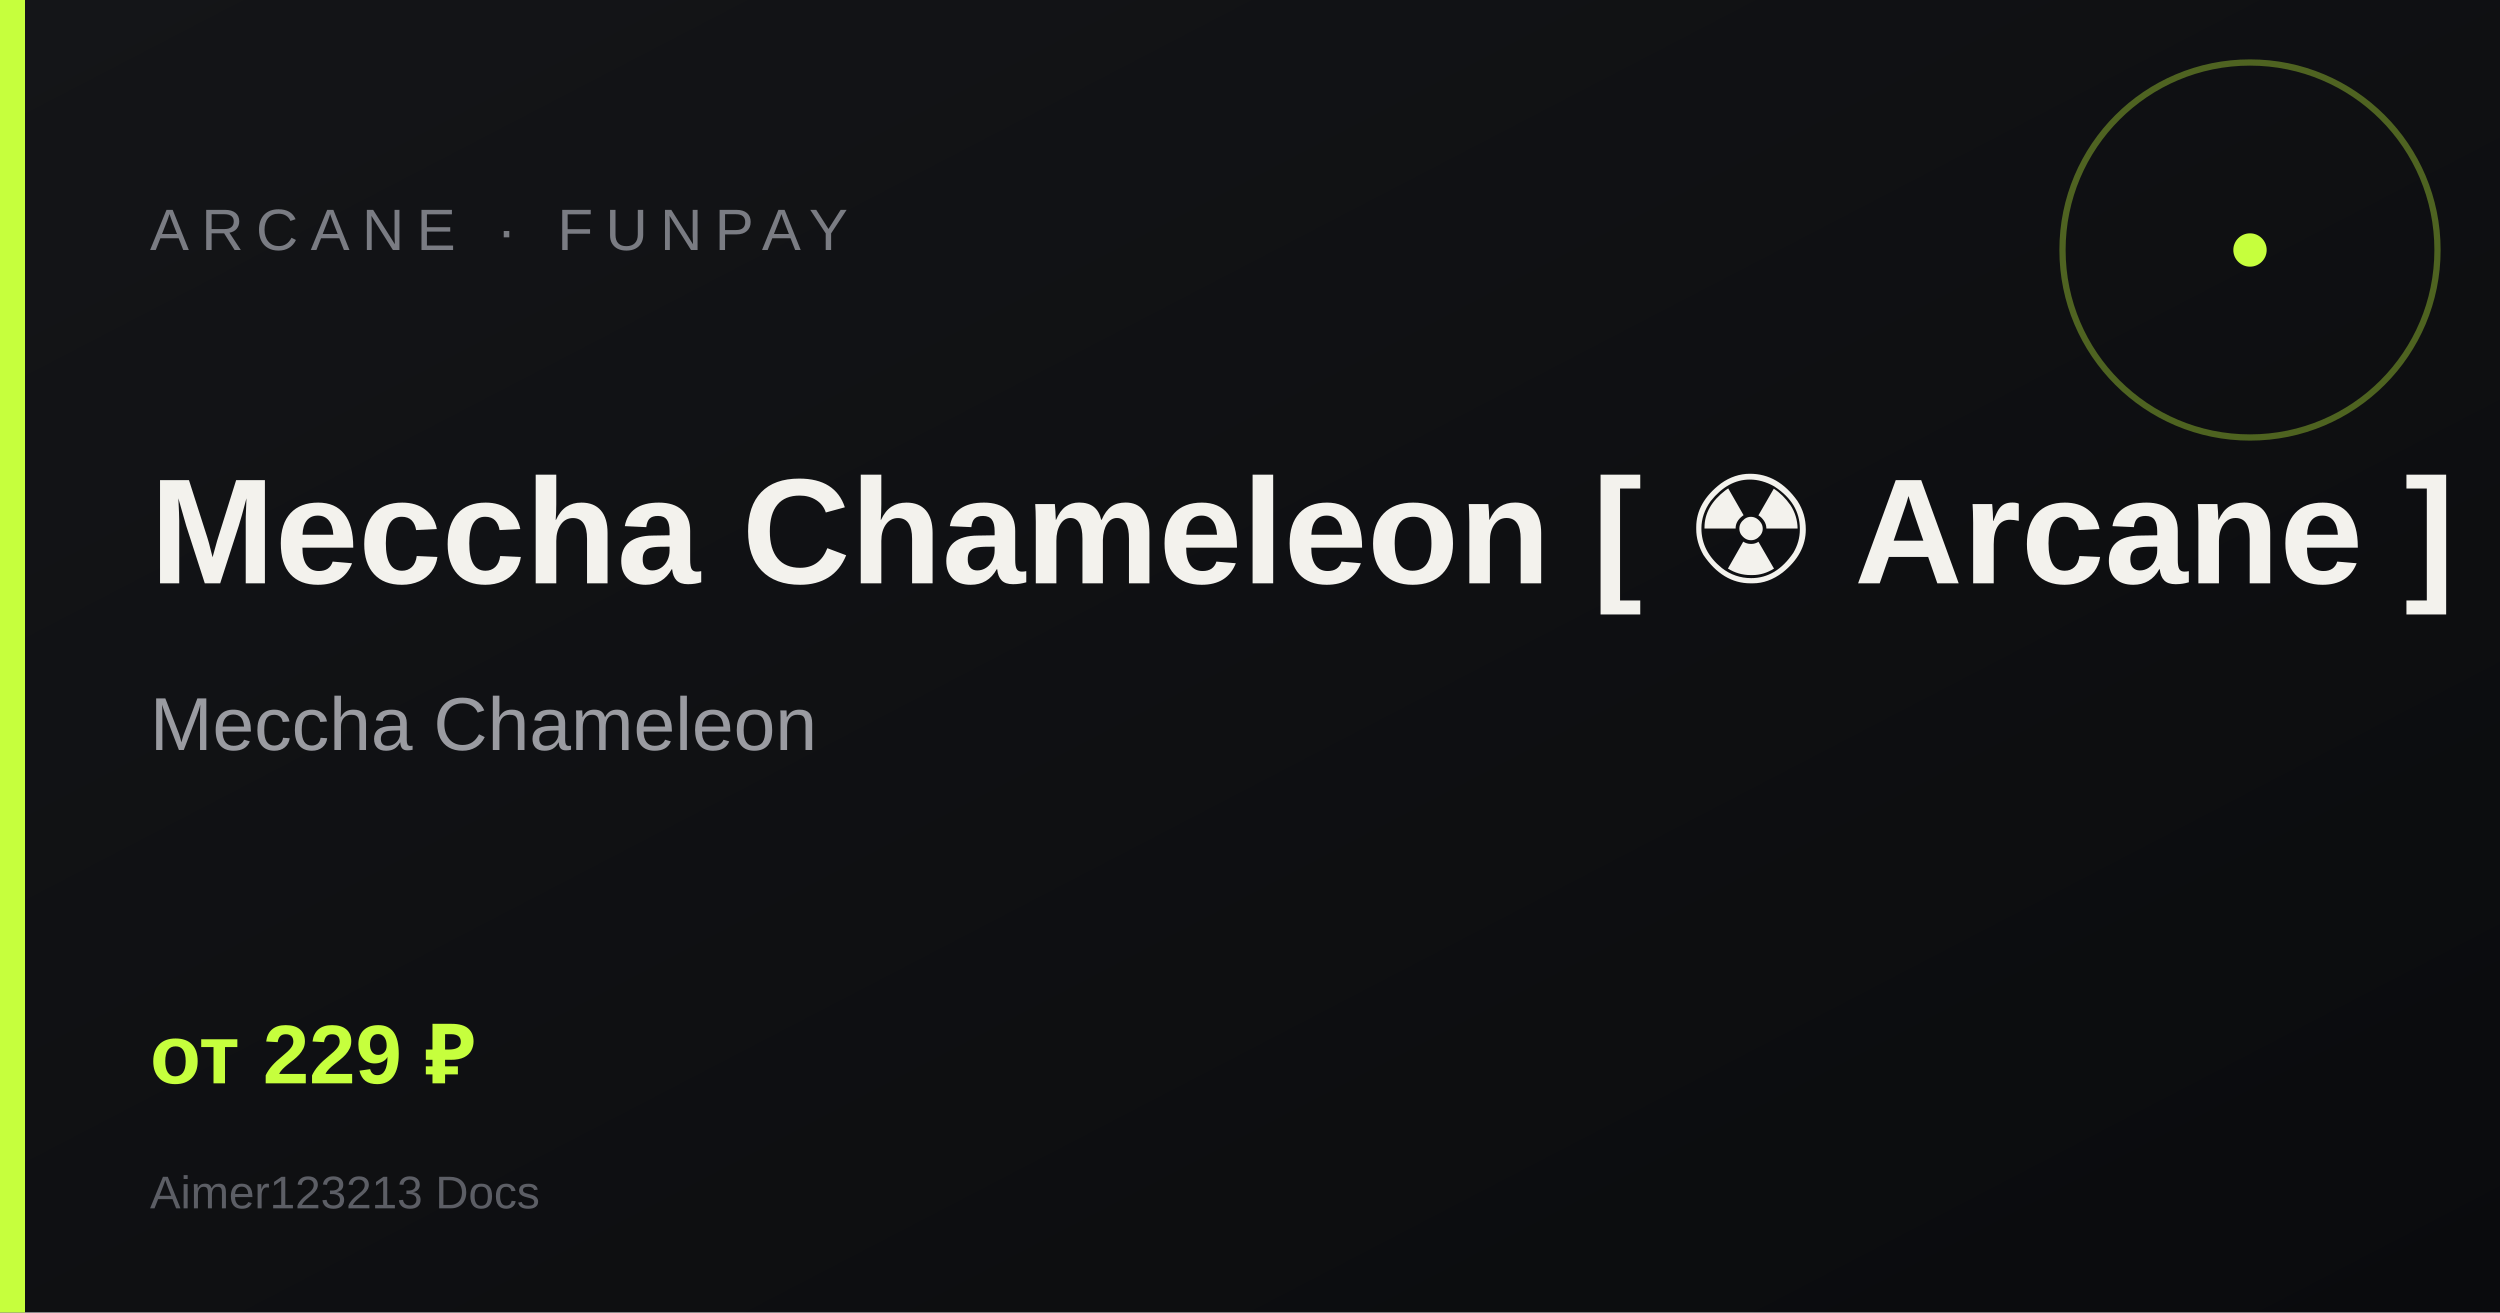
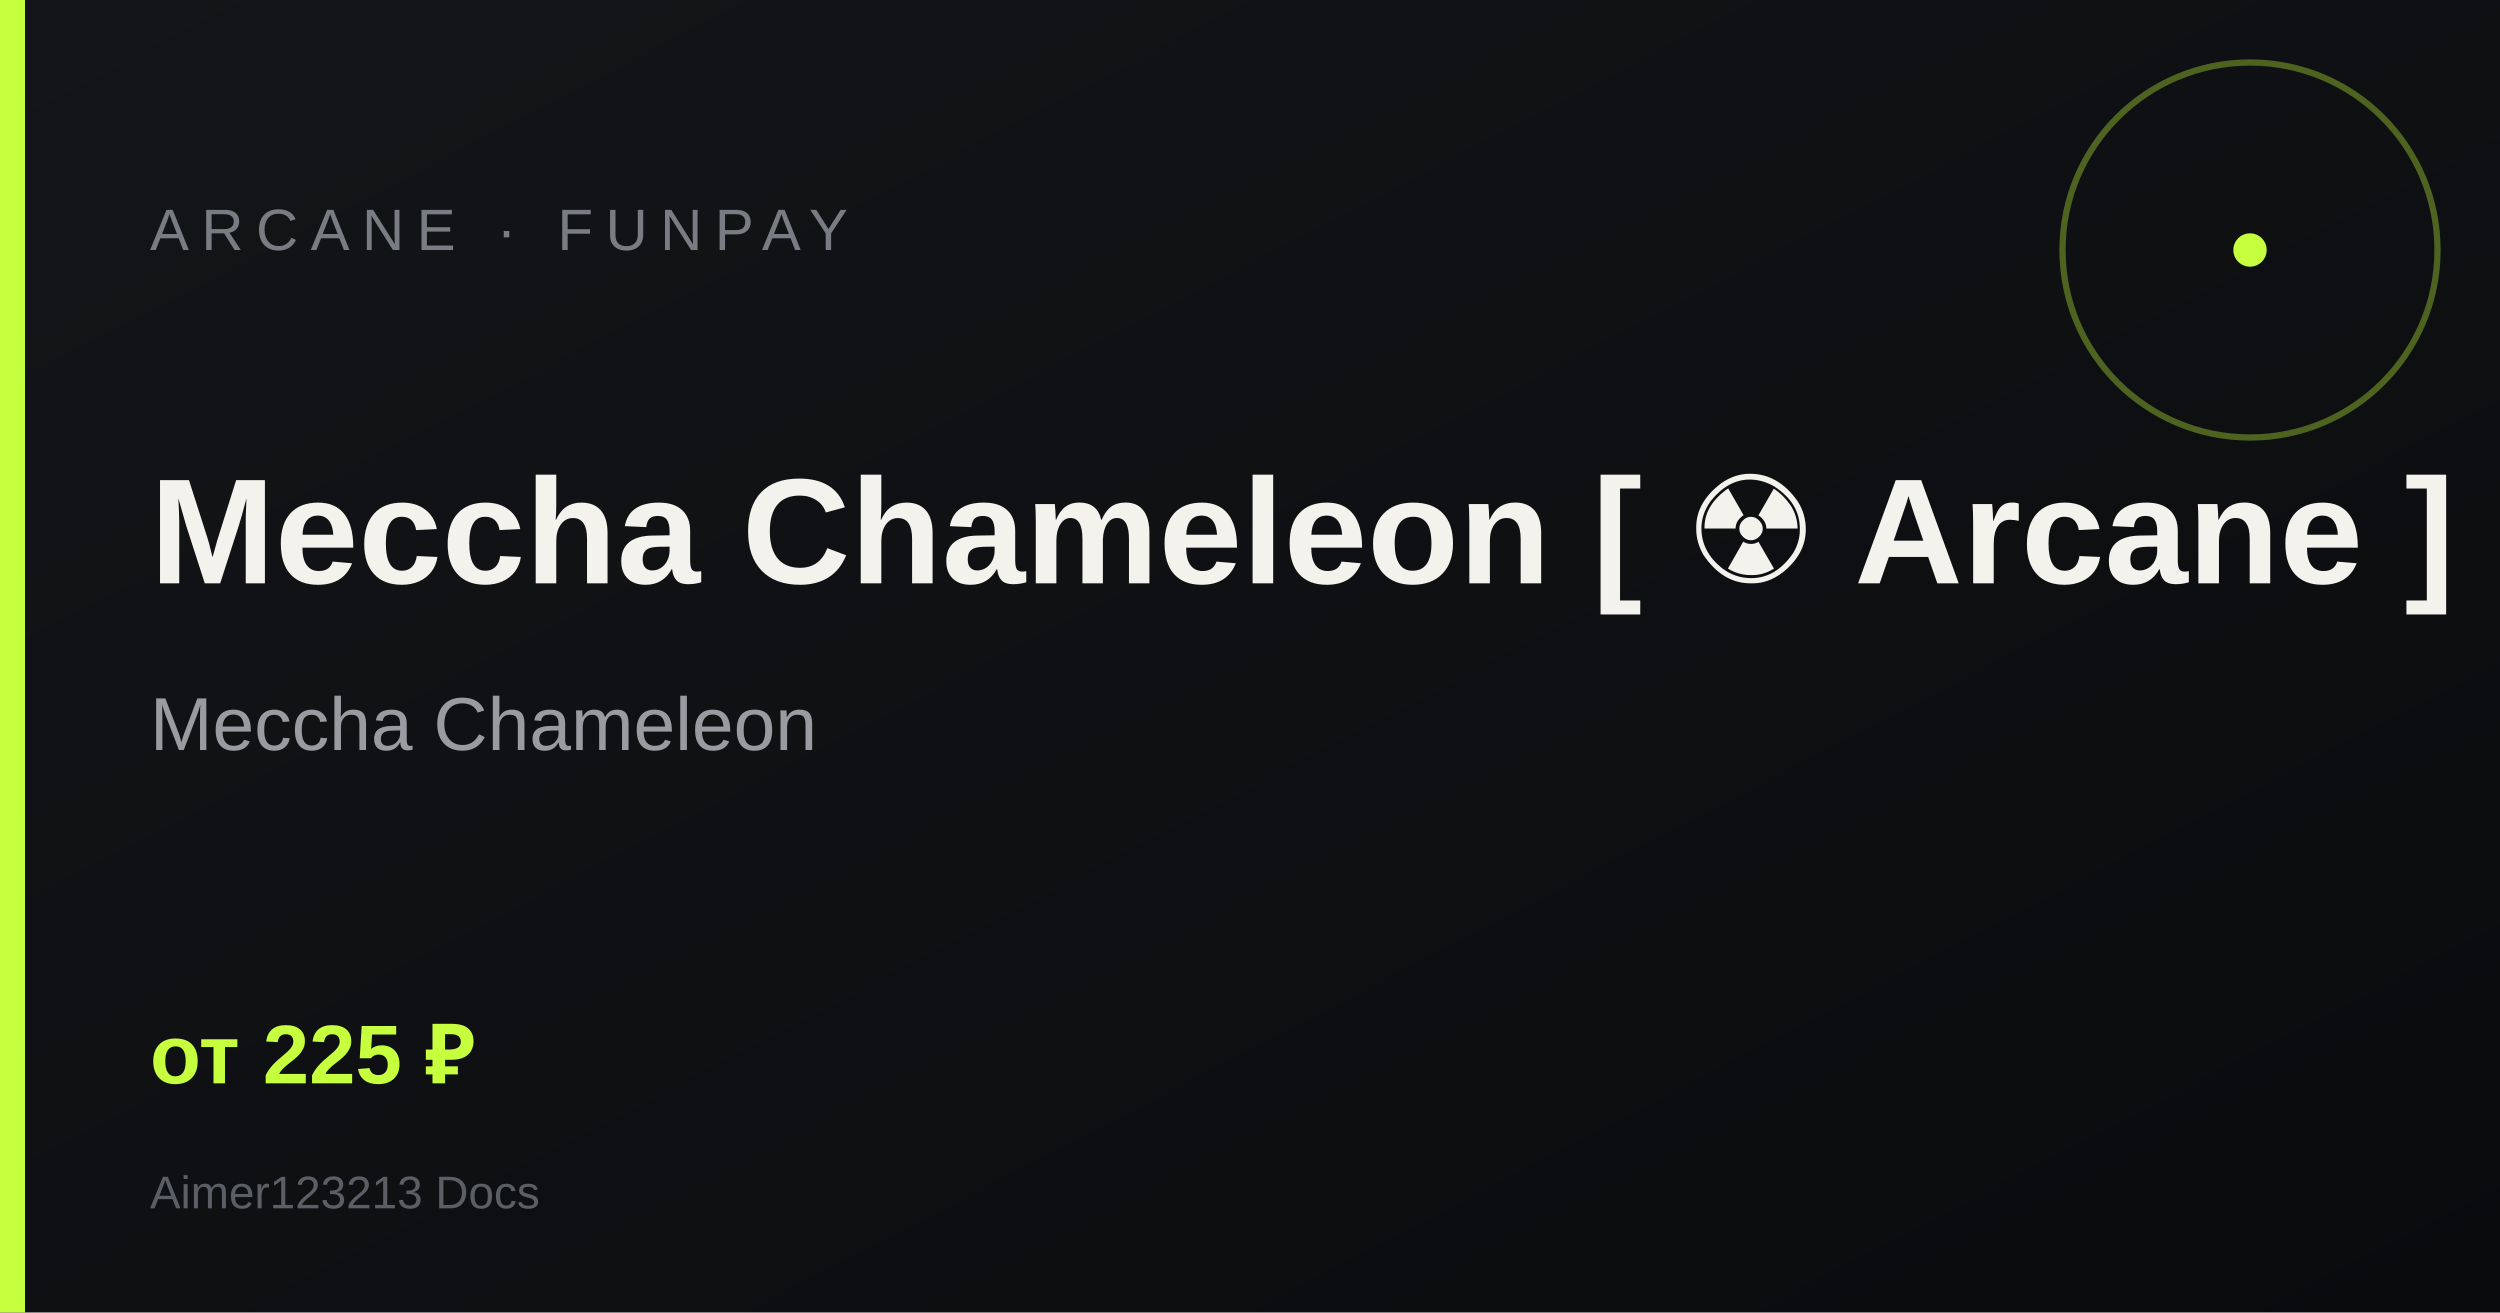
<svg xmlns="http://www.w3.org/2000/svg" width="1200" height="630" viewBox="0 0 1200 630">
  <defs>
    <linearGradient id="g" x1="0" y1="0" x2="1" y2="1">
      <stop offset="0%" stop-color="#141518" />
      <stop offset="100%" stop-color="#0a0b0d" />
    </linearGradient>
  </defs>
  <rect width="1200" height="630" fill="url(#g)" />
  <rect x="0" y="0" width="12" height="630" fill="#c6ff3d" />
  <circle cx="1080" cy="120" r="90" fill="none" stroke="#c6ff3d" stroke-width="3" opacity=".35" />
  <circle cx="1080" cy="120" r="8" fill="#c6ff3d" />
  <text x="72" y="120" fill="#7a7c83" font-family="Arial, sans-serif" font-size="28" letter-spacing="6">ARCANE · FUNPAY</text>
  <text x="72" y="280" fill="#f3f2ed" font-family="Arial, sans-serif" font-size="72" font-weight="700">Meccha Chameleon [ ☢ Arcane ]</text>
  <text x="72" y="360" fill="#9a9ba1" font-family="Arial, sans-serif" font-size="36">Meccha Chameleon</text>
-   <text x="72" y="520" fill="#c6ff3d" font-family="Arial, sans-serif" font-size="40" font-weight="700">от 229 ₽</text>
+   <text x="72" y="520" fill="#c6ff3d" font-family="Arial, sans-serif" font-size="40" font-weight="700">от 225 ₽</text>
  <text x="72" y="580" fill="#5c5e65" font-family="Arial, sans-serif" font-size="22">Aimer123213 Docs</text>
</svg>
